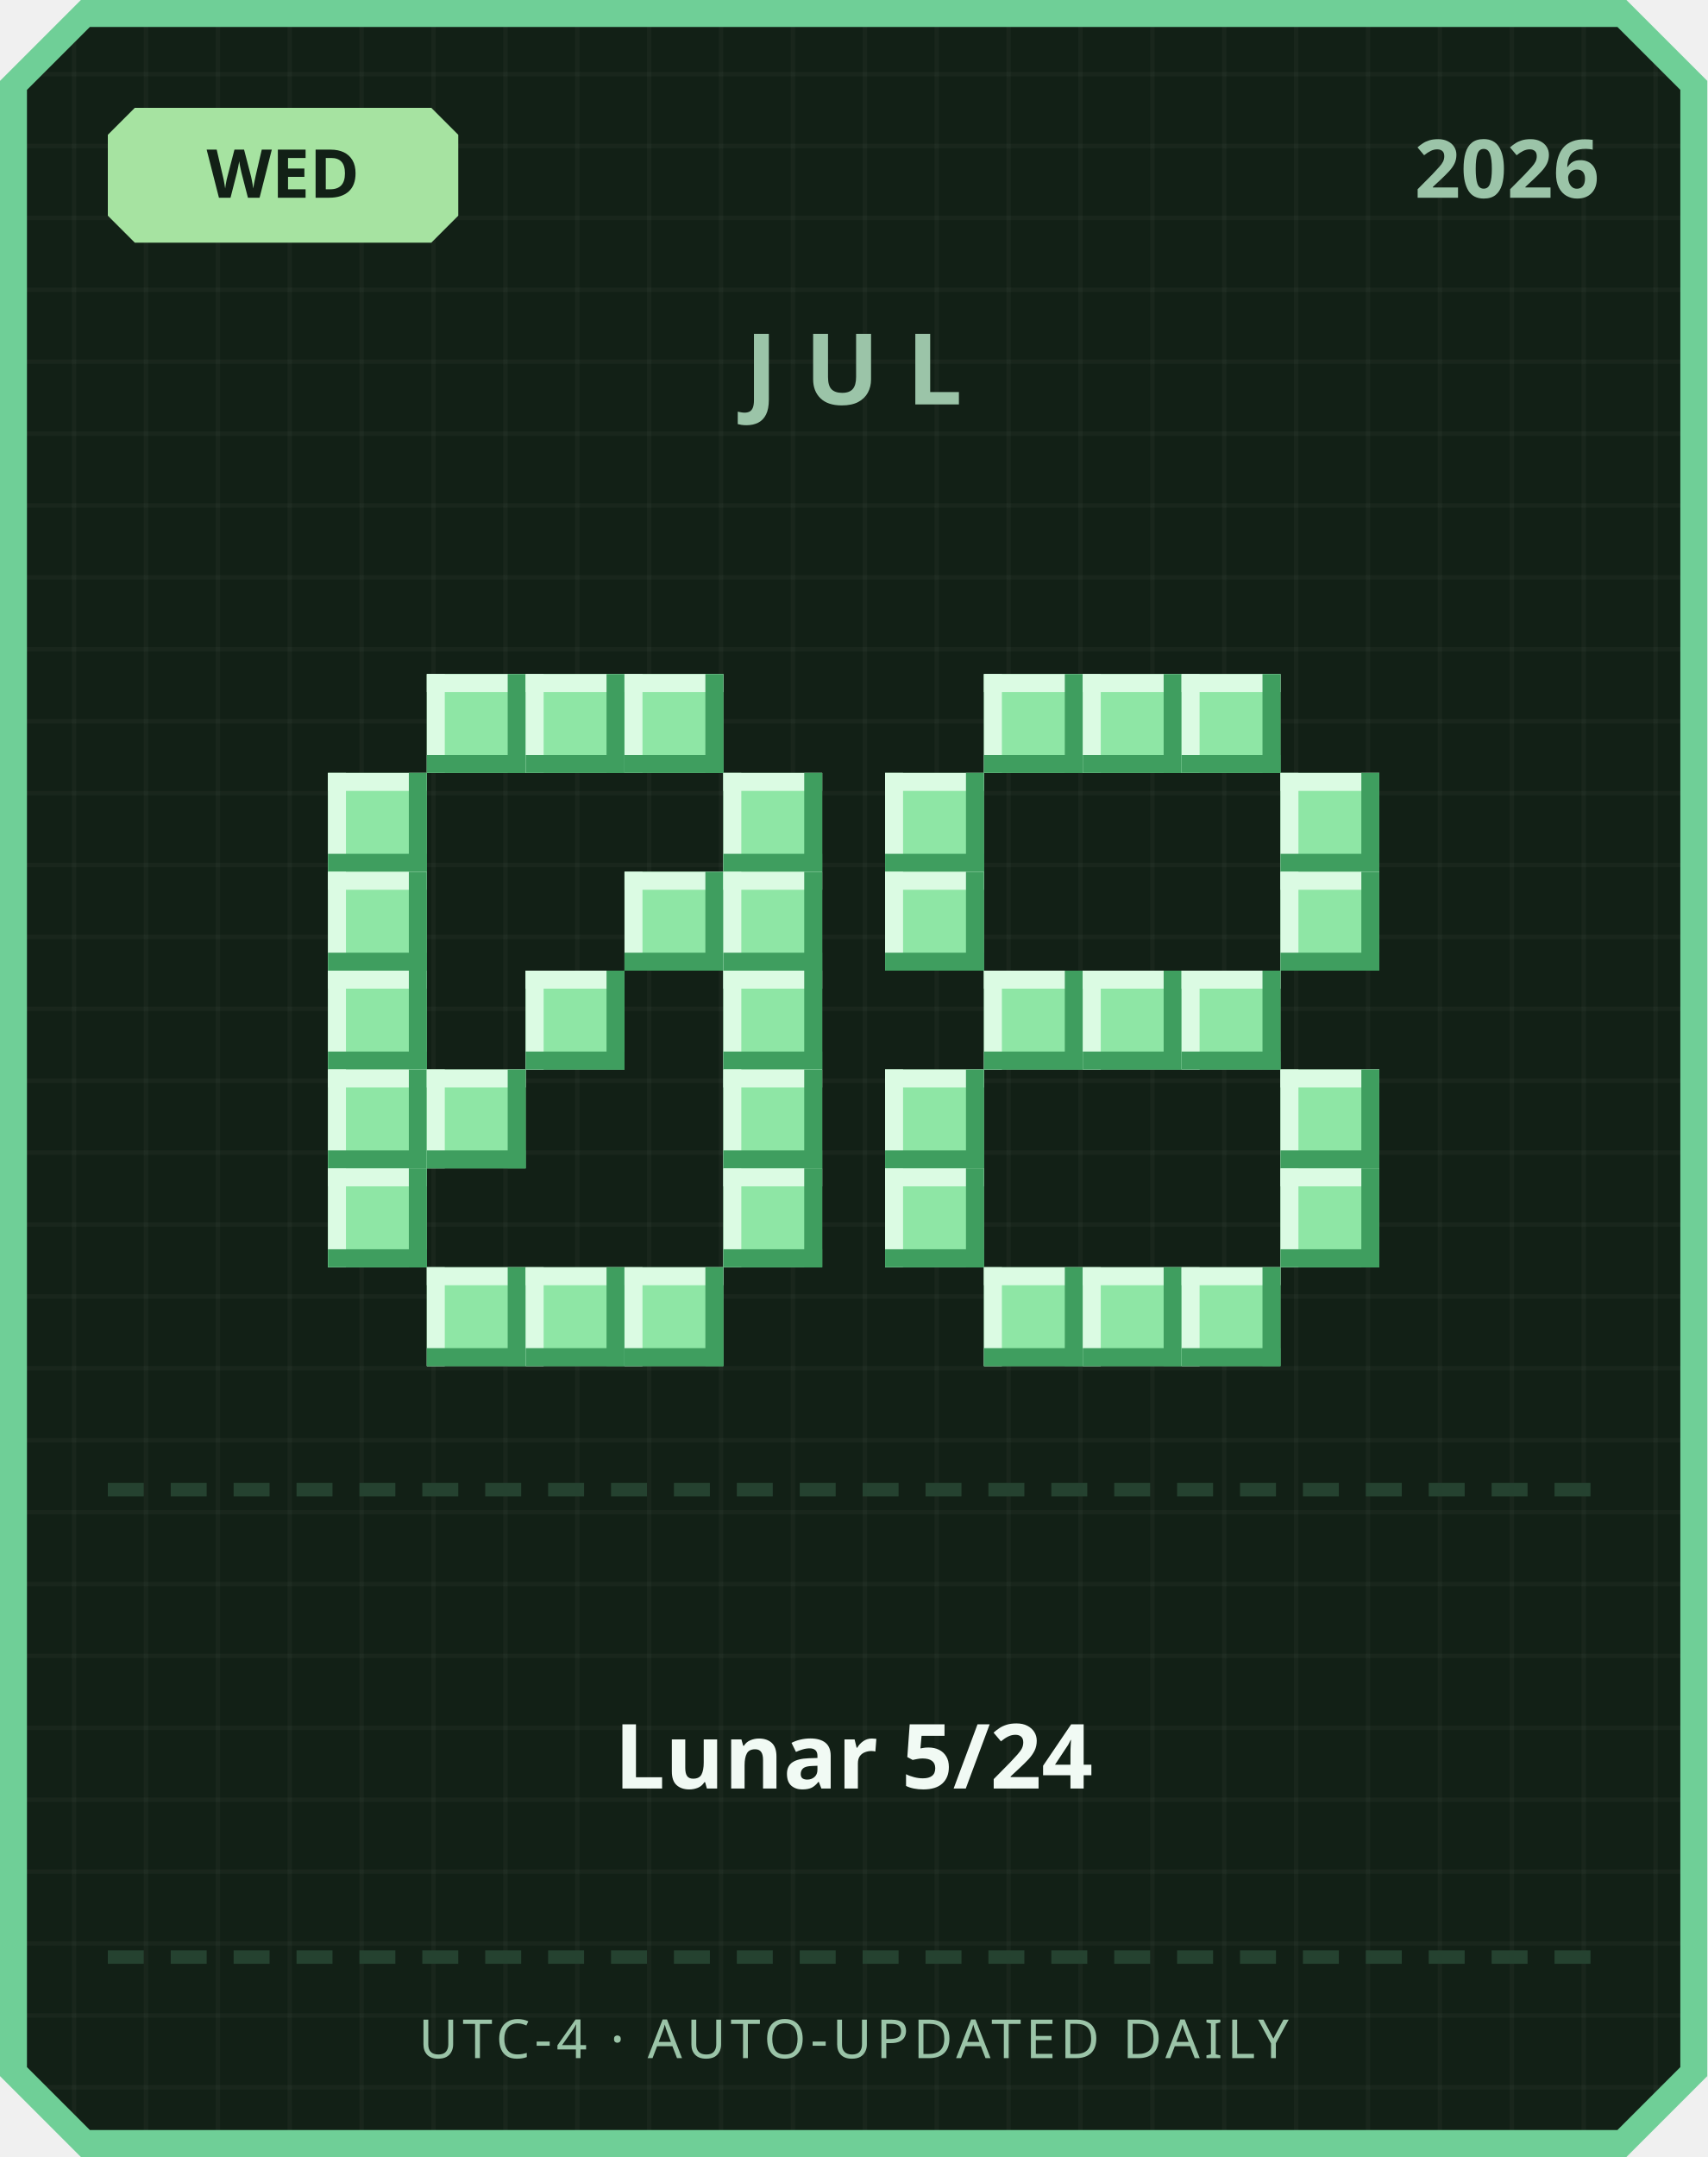
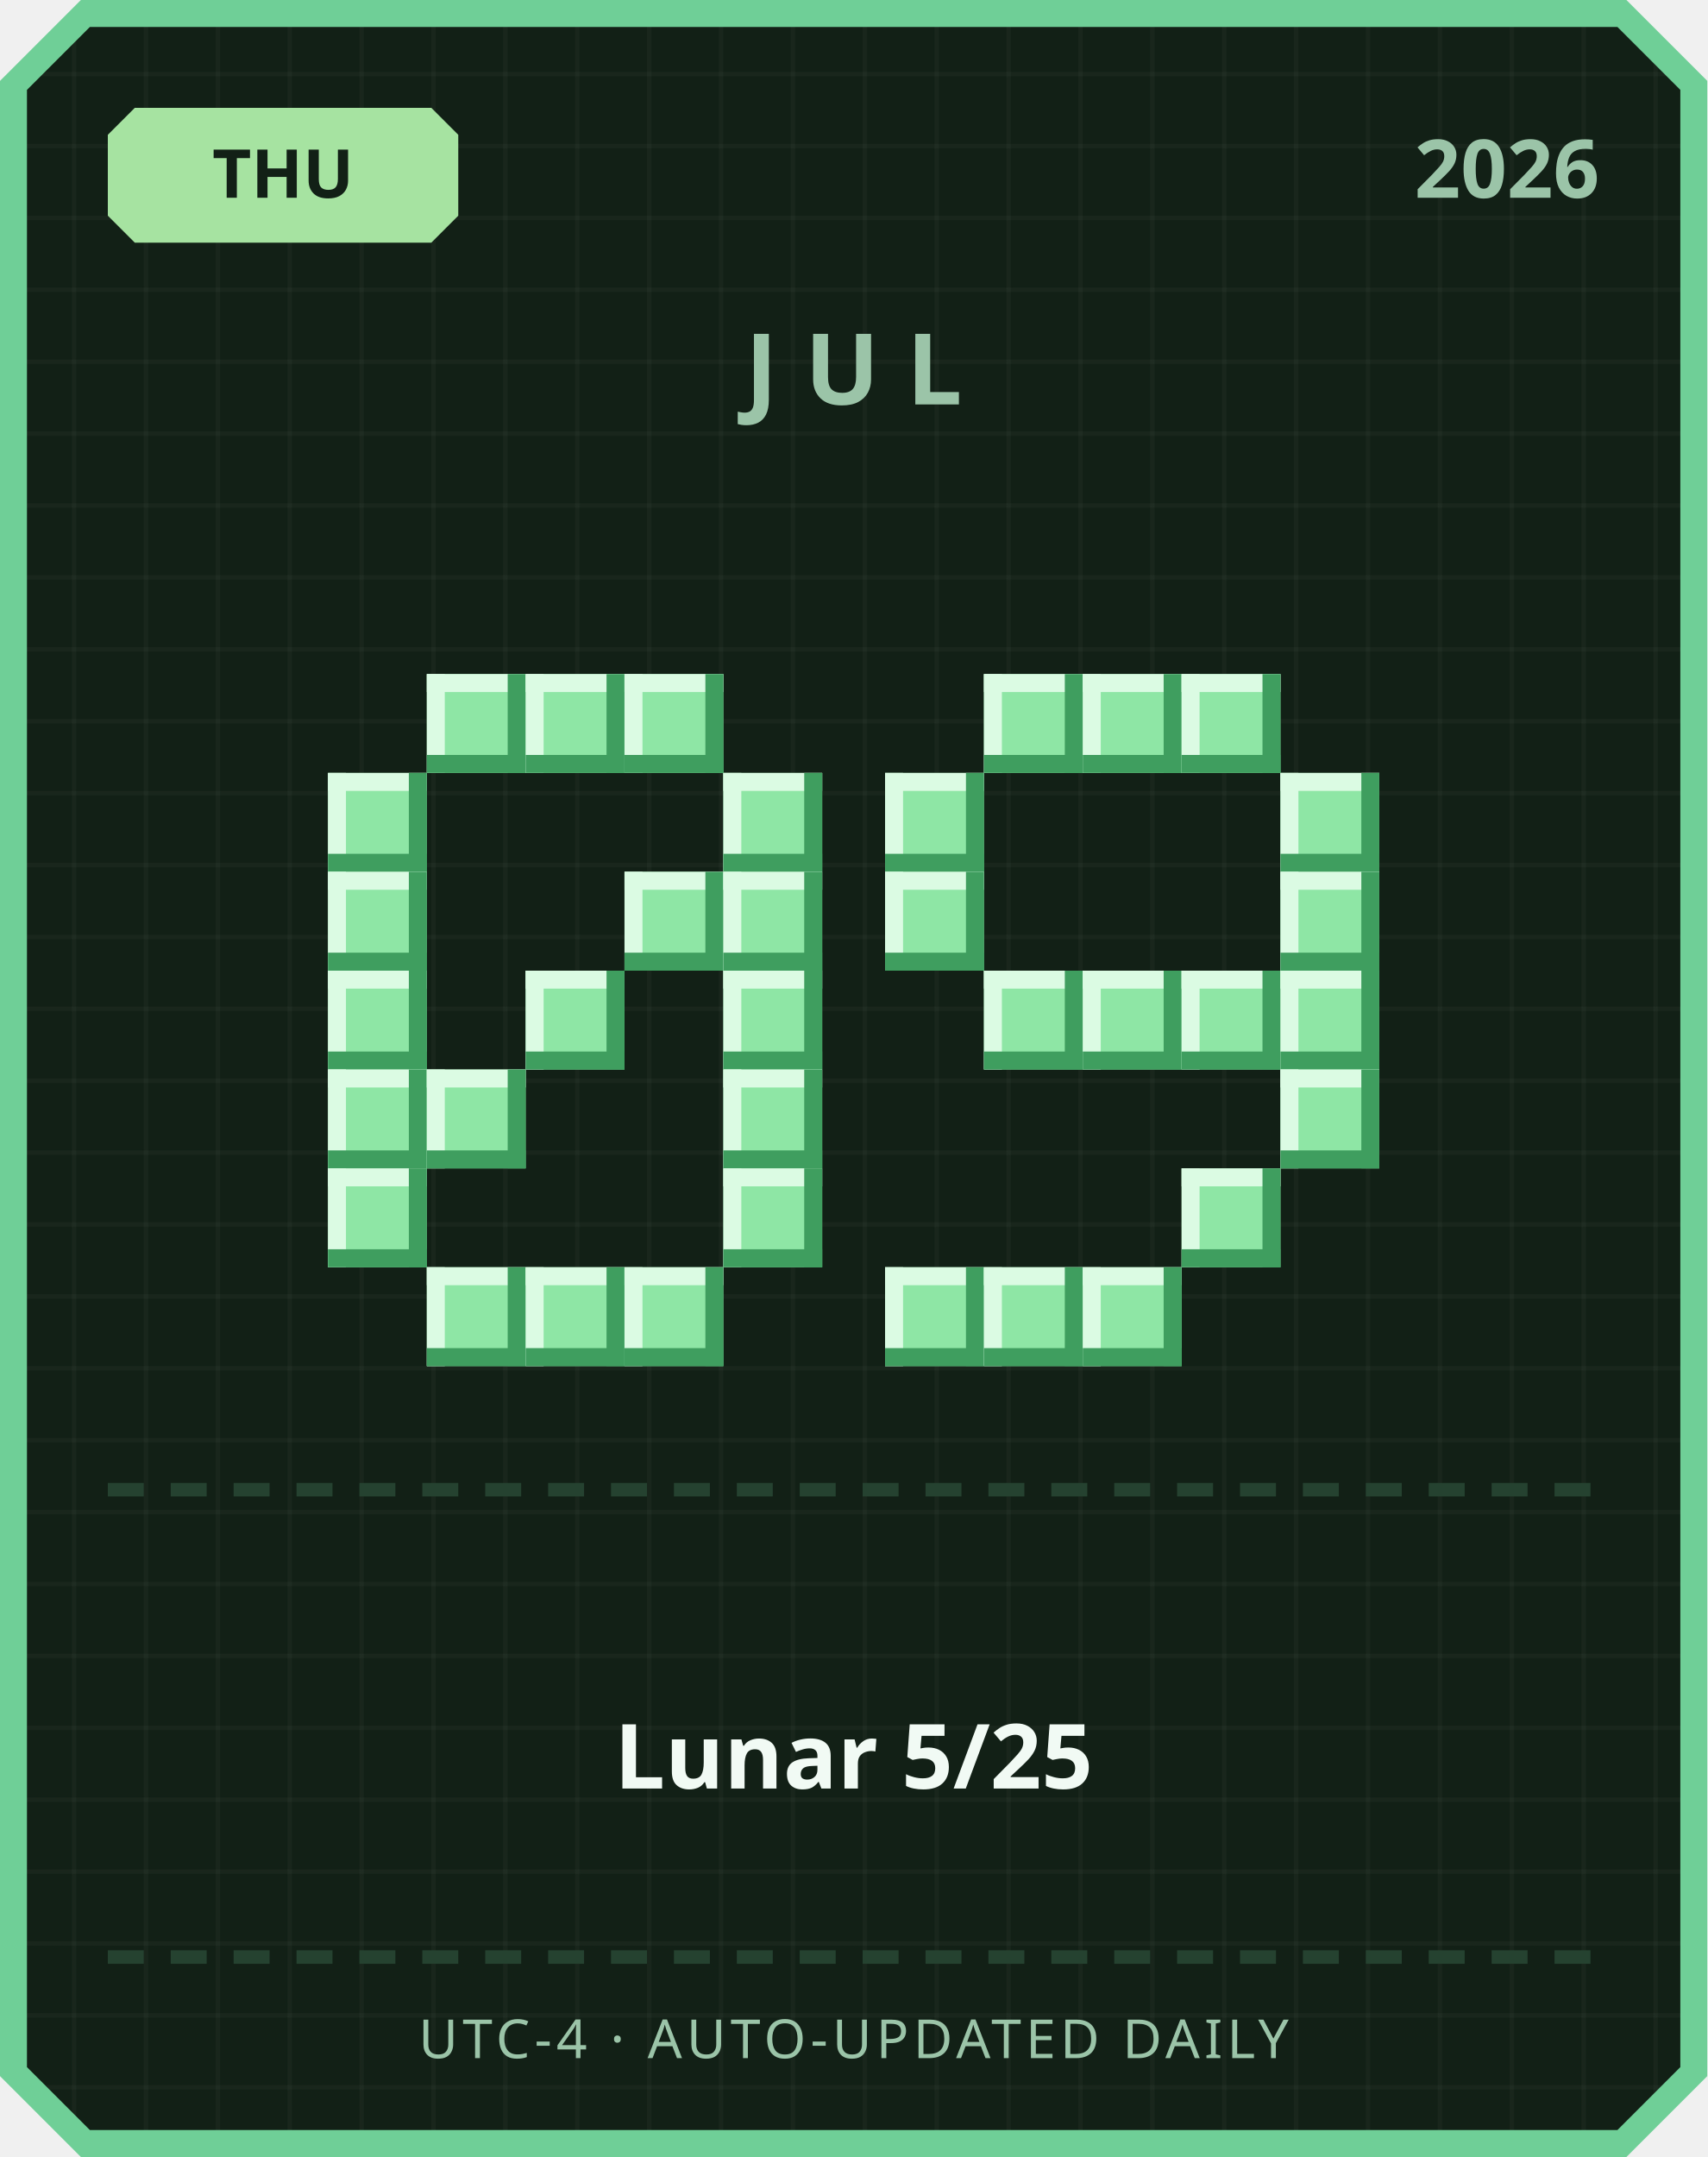
<svg xmlns="http://www.w3.org/2000/svg" width="380" height="480" viewBox="0 0 380 480">
  <defs>
    <pattern id="grid" width="16" height="16" patternUnits="userSpaceOnUse">
      <rect width="16" height="16" fill="#122016" />
      <rect width="1" height="16" fill="#ffffff" opacity="0.03" />
      <rect width="16" height="1" fill="#ffffff" opacity="0.03" />
    </pattern>
  </defs>
  <path d="M 18,0 L 362,0 L 380,18 L 380,462 L 362,480 L 18,480 L 0,462 L 0,18 Z" fill="#6fcf97" />
  <path d="M 20,6 L 360,6 L 374,20 L 374,460 L 360,474 L 20,474 L 6,460 L 6,20 Z" fill="url(#grid)" />
  <path d="M 30,24 L 96,24 L 102,30 L 102,48 L 96,54 L 30,54 L 24,48 L 24,30 Z" fill="#a6e3a1" />
-   <text x="63" y="44" text-anchor="middle" font-family="'Segoe UI', sans-serif" font-size="15" font-weight="700" fill="#122016">WED</text>
+   <text x="63" y="44" text-anchor="middle" font-family="'Segoe UI', sans-serif" font-size="15" font-weight="700" fill="#122016">THU</text>
  <text x="356" y="44" text-anchor="end" font-family="'Segoe UI', sans-serif" font-size="18" font-weight="700" fill="#9bc4a8">2026</text>
  <text x="190" y="90" text-anchor="middle" font-family="'Segoe UI', sans-serif" font-size="22" font-weight="700" letter-spacing="6" fill="#9bc4a8">JUL</text>
  <rect x="95" y="150" width="22" height="22" fill="#8ee6a5" />
  <rect x="95" y="150" width="22" height="4" fill="#dbfbe3" />
  <rect x="95" y="150" width="4" height="22" fill="#dbfbe3" />
  <rect x="95" y="168" width="22" height="4" fill="#3f9e5f" />
  <rect x="113" y="150" width="4" height="22" fill="#3f9e5f" />
  <rect x="117" y="150" width="22" height="22" fill="#8ee6a5" />
  <rect x="117" y="150" width="22" height="4" fill="#dbfbe3" />
  <rect x="117" y="150" width="4" height="22" fill="#dbfbe3" />
  <rect x="117" y="168" width="22" height="4" fill="#3f9e5f" />
  <rect x="135" y="150" width="4" height="22" fill="#3f9e5f" />
  <rect x="139" y="150" width="22" height="22" fill="#8ee6a5" />
  <rect x="139" y="150" width="22" height="4" fill="#dbfbe3" />
  <rect x="139" y="150" width="4" height="22" fill="#dbfbe3" />
  <rect x="139" y="168" width="22" height="4" fill="#3f9e5f" />
  <rect x="157" y="150" width="4" height="22" fill="#3f9e5f" />
  <rect x="73" y="172" width="22" height="22" fill="#8ee6a5" />
  <rect x="73" y="172" width="22" height="4" fill="#dbfbe3" />
  <rect x="73" y="172" width="4" height="22" fill="#dbfbe3" />
  <rect x="73" y="190" width="22" height="4" fill="#3f9e5f" />
  <rect x="91" y="172" width="4" height="22" fill="#3f9e5f" />
  <rect x="161" y="172" width="22" height="22" fill="#8ee6a5" />
  <rect x="161" y="172" width="22" height="4" fill="#dbfbe3" />
  <rect x="161" y="172" width="4" height="22" fill="#dbfbe3" />
  <rect x="161" y="190" width="22" height="4" fill="#3f9e5f" />
  <rect x="179" y="172" width="4" height="22" fill="#3f9e5f" />
  <rect x="73" y="194" width="22" height="22" fill="#8ee6a5" />
  <rect x="73" y="194" width="22" height="4" fill="#dbfbe3" />
  <rect x="73" y="194" width="4" height="22" fill="#dbfbe3" />
  <rect x="73" y="212" width="22" height="4" fill="#3f9e5f" />
  <rect x="91" y="194" width="4" height="22" fill="#3f9e5f" />
  <rect x="139" y="194" width="22" height="22" fill="#8ee6a5" />
  <rect x="139" y="194" width="22" height="4" fill="#dbfbe3" />
  <rect x="139" y="194" width="4" height="22" fill="#dbfbe3" />
  <rect x="139" y="212" width="22" height="4" fill="#3f9e5f" />
  <rect x="157" y="194" width="4" height="22" fill="#3f9e5f" />
  <rect x="161" y="194" width="22" height="22" fill="#8ee6a5" />
  <rect x="161" y="194" width="22" height="4" fill="#dbfbe3" />
  <rect x="161" y="194" width="4" height="22" fill="#dbfbe3" />
  <rect x="161" y="212" width="22" height="4" fill="#3f9e5f" />
  <rect x="179" y="194" width="4" height="22" fill="#3f9e5f" />
  <rect x="73" y="216" width="22" height="22" fill="#8ee6a5" />
  <rect x="73" y="216" width="22" height="4" fill="#dbfbe3" />
  <rect x="73" y="216" width="4" height="22" fill="#dbfbe3" />
  <rect x="73" y="234" width="22" height="4" fill="#3f9e5f" />
  <rect x="91" y="216" width="4" height="22" fill="#3f9e5f" />
  <rect x="117" y="216" width="22" height="22" fill="#8ee6a5" />
  <rect x="117" y="216" width="22" height="4" fill="#dbfbe3" />
  <rect x="117" y="216" width="4" height="22" fill="#dbfbe3" />
  <rect x="117" y="234" width="22" height="4" fill="#3f9e5f" />
  <rect x="135" y="216" width="4" height="22" fill="#3f9e5f" />
  <rect x="161" y="216" width="22" height="22" fill="#8ee6a5" />
  <rect x="161" y="216" width="22" height="4" fill="#dbfbe3" />
  <rect x="161" y="216" width="4" height="22" fill="#dbfbe3" />
  <rect x="161" y="234" width="22" height="4" fill="#3f9e5f" />
  <rect x="179" y="216" width="4" height="22" fill="#3f9e5f" />
  <rect x="73" y="238" width="22" height="22" fill="#8ee6a5" />
  <rect x="73" y="238" width="22" height="4" fill="#dbfbe3" />
  <rect x="73" y="238" width="4" height="22" fill="#dbfbe3" />
  <rect x="73" y="256" width="22" height="4" fill="#3f9e5f" />
  <rect x="91" y="238" width="4" height="22" fill="#3f9e5f" />
  <rect x="95" y="238" width="22" height="22" fill="#8ee6a5" />
  <rect x="95" y="238" width="22" height="4" fill="#dbfbe3" />
  <rect x="95" y="238" width="4" height="22" fill="#dbfbe3" />
  <rect x="95" y="256" width="22" height="4" fill="#3f9e5f" />
  <rect x="113" y="238" width="4" height="22" fill="#3f9e5f" />
  <rect x="161" y="238" width="22" height="22" fill="#8ee6a5" />
  <rect x="161" y="238" width="22" height="4" fill="#dbfbe3" />
  <rect x="161" y="238" width="4" height="22" fill="#dbfbe3" />
  <rect x="161" y="256" width="22" height="4" fill="#3f9e5f" />
  <rect x="179" y="238" width="4" height="22" fill="#3f9e5f" />
  <rect x="73" y="260" width="22" height="22" fill="#8ee6a5" />
  <rect x="73" y="260" width="22" height="4" fill="#dbfbe3" />
  <rect x="73" y="260" width="4" height="22" fill="#dbfbe3" />
  <rect x="73" y="278" width="22" height="4" fill="#3f9e5f" />
  <rect x="91" y="260" width="4" height="22" fill="#3f9e5f" />
  <rect x="161" y="260" width="22" height="22" fill="#8ee6a5" />
  <rect x="161" y="260" width="22" height="4" fill="#dbfbe3" />
  <rect x="161" y="260" width="4" height="22" fill="#dbfbe3" />
  <rect x="161" y="278" width="22" height="4" fill="#3f9e5f" />
  <rect x="179" y="260" width="4" height="22" fill="#3f9e5f" />
  <rect x="95" y="282" width="22" height="22" fill="#8ee6a5" />
  <rect x="95" y="282" width="22" height="4" fill="#dbfbe3" />
  <rect x="95" y="282" width="4" height="22" fill="#dbfbe3" />
  <rect x="95" y="300" width="22" height="4" fill="#3f9e5f" />
  <rect x="113" y="282" width="4" height="22" fill="#3f9e5f" />
  <rect x="117" y="282" width="22" height="22" fill="#8ee6a5" />
  <rect x="117" y="282" width="22" height="4" fill="#dbfbe3" />
  <rect x="117" y="282" width="4" height="22" fill="#dbfbe3" />
  <rect x="117" y="300" width="22" height="4" fill="#3f9e5f" />
  <rect x="135" y="282" width="4" height="22" fill="#3f9e5f" />
  <rect x="139" y="282" width="22" height="22" fill="#8ee6a5" />
  <rect x="139" y="282" width="22" height="4" fill="#dbfbe3" />
  <rect x="139" y="282" width="4" height="22" fill="#dbfbe3" />
  <rect x="139" y="300" width="22" height="4" fill="#3f9e5f" />
  <rect x="157" y="282" width="4" height="22" fill="#3f9e5f" />
  <rect x="219" y="150" width="22" height="22" fill="#8ee6a5" />
  <rect x="219" y="150" width="22" height="4" fill="#dbfbe3" />
  <rect x="219" y="150" width="4" height="22" fill="#dbfbe3" />
  <rect x="219" y="168" width="22" height="4" fill="#3f9e5f" />
  <rect x="237" y="150" width="4" height="22" fill="#3f9e5f" />
  <rect x="241" y="150" width="22" height="22" fill="#8ee6a5" />
  <rect x="241" y="150" width="22" height="4" fill="#dbfbe3" />
  <rect x="241" y="150" width="4" height="22" fill="#dbfbe3" />
  <rect x="241" y="168" width="22" height="4" fill="#3f9e5f" />
  <rect x="259" y="150" width="4" height="22" fill="#3f9e5f" />
  <rect x="263" y="150" width="22" height="22" fill="#8ee6a5" />
  <rect x="263" y="150" width="22" height="4" fill="#dbfbe3" />
  <rect x="263" y="150" width="4" height="22" fill="#dbfbe3" />
  <rect x="263" y="168" width="22" height="4" fill="#3f9e5f" />
  <rect x="281" y="150" width="4" height="22" fill="#3f9e5f" />
  <rect x="197" y="172" width="22" height="22" fill="#8ee6a5" />
  <rect x="197" y="172" width="22" height="4" fill="#dbfbe3" />
  <rect x="197" y="172" width="4" height="22" fill="#dbfbe3" />
  <rect x="197" y="190" width="22" height="4" fill="#3f9e5f" />
  <rect x="215" y="172" width="4" height="22" fill="#3f9e5f" />
  <rect x="285" y="172" width="22" height="22" fill="#8ee6a5" />
  <rect x="285" y="172" width="22" height="4" fill="#dbfbe3" />
  <rect x="285" y="172" width="4" height="22" fill="#dbfbe3" />
  <rect x="285" y="190" width="22" height="4" fill="#3f9e5f" />
  <rect x="303" y="172" width="4" height="22" fill="#3f9e5f" />
  <rect x="197" y="194" width="22" height="22" fill="#8ee6a5" />
  <rect x="197" y="194" width="22" height="4" fill="#dbfbe3" />
  <rect x="197" y="194" width="4" height="22" fill="#dbfbe3" />
  <rect x="197" y="212" width="22" height="4" fill="#3f9e5f" />
  <rect x="215" y="194" width="4" height="22" fill="#3f9e5f" />
  <rect x="285" y="194" width="22" height="22" fill="#8ee6a5" />
  <rect x="285" y="194" width="22" height="4" fill="#dbfbe3" />
  <rect x="285" y="194" width="4" height="22" fill="#dbfbe3" />
  <rect x="285" y="212" width="22" height="4" fill="#3f9e5f" />
  <rect x="303" y="194" width="4" height="22" fill="#3f9e5f" />
  <rect x="219" y="216" width="22" height="22" fill="#8ee6a5" />
  <rect x="219" y="216" width="22" height="4" fill="#dbfbe3" />
  <rect x="219" y="216" width="4" height="22" fill="#dbfbe3" />
  <rect x="219" y="234" width="22" height="4" fill="#3f9e5f" />
  <rect x="237" y="216" width="4" height="22" fill="#3f9e5f" />
  <rect x="241" y="216" width="22" height="22" fill="#8ee6a5" />
  <rect x="241" y="216" width="22" height="4" fill="#dbfbe3" />
  <rect x="241" y="216" width="4" height="22" fill="#dbfbe3" />
  <rect x="241" y="234" width="22" height="4" fill="#3f9e5f" />
  <rect x="259" y="216" width="4" height="22" fill="#3f9e5f" />
  <rect x="263" y="216" width="22" height="22" fill="#8ee6a5" />
  <rect x="263" y="216" width="22" height="4" fill="#dbfbe3" />
  <rect x="263" y="216" width="4" height="22" fill="#dbfbe3" />
  <rect x="263" y="234" width="22" height="4" fill="#3f9e5f" />
  <rect x="281" y="216" width="4" height="22" fill="#3f9e5f" />
-   <rect x="197" y="238" width="22" height="22" fill="#8ee6a5" />
-   <rect x="197" y="238" width="22" height="4" fill="#dbfbe3" />
-   <rect x="197" y="238" width="4" height="22" fill="#dbfbe3" />
-   <rect x="197" y="256" width="22" height="4" fill="#3f9e5f" />
-   <rect x="215" y="238" width="4" height="22" fill="#3f9e5f" />
+   <rect x="285" y="216" width="22" height="22" fill="#8ee6a5" />
+   <rect x="285" y="216" width="22" height="4" fill="#dbfbe3" />
+   <rect x="285" y="216" width="4" height="22" fill="#dbfbe3" />
+   <rect x="285" y="234" width="22" height="4" fill="#3f9e5f" />
+   <rect x="303" y="216" width="4" height="22" fill="#3f9e5f" />
  <rect x="285" y="238" width="22" height="22" fill="#8ee6a5" />
  <rect x="285" y="238" width="22" height="4" fill="#dbfbe3" />
  <rect x="285" y="238" width="4" height="22" fill="#dbfbe3" />
  <rect x="285" y="256" width="22" height="4" fill="#3f9e5f" />
  <rect x="303" y="238" width="4" height="22" fill="#3f9e5f" />
-   <rect x="197" y="260" width="22" height="22" fill="#8ee6a5" />
-   <rect x="197" y="260" width="22" height="4" fill="#dbfbe3" />
-   <rect x="197" y="260" width="4" height="22" fill="#dbfbe3" />
-   <rect x="197" y="278" width="22" height="4" fill="#3f9e5f" />
-   <rect x="215" y="260" width="4" height="22" fill="#3f9e5f" />
-   <rect x="285" y="260" width="22" height="22" fill="#8ee6a5" />
-   <rect x="285" y="260" width="22" height="4" fill="#dbfbe3" />
-   <rect x="285" y="260" width="4" height="22" fill="#dbfbe3" />
-   <rect x="285" y="278" width="22" height="4" fill="#3f9e5f" />
-   <rect x="303" y="260" width="4" height="22" fill="#3f9e5f" />
+   <rect x="263" y="260" width="22" height="22" fill="#8ee6a5" />
+   <rect x="263" y="260" width="22" height="4" fill="#dbfbe3" />
+   <rect x="263" y="260" width="4" height="22" fill="#dbfbe3" />
+   <rect x="263" y="278" width="22" height="4" fill="#3f9e5f" />
+   <rect x="281" y="260" width="4" height="22" fill="#3f9e5f" />
+   <rect x="197" y="282" width="22" height="22" fill="#8ee6a5" />
+   <rect x="197" y="282" width="22" height="4" fill="#dbfbe3" />
+   <rect x="197" y="282" width="4" height="22" fill="#dbfbe3" />
+   <rect x="197" y="300" width="22" height="4" fill="#3f9e5f" />
+   <rect x="215" y="282" width="4" height="22" fill="#3f9e5f" />
  <rect x="219" y="282" width="22" height="22" fill="#8ee6a5" />
  <rect x="219" y="282" width="22" height="4" fill="#dbfbe3" />
  <rect x="219" y="282" width="4" height="22" fill="#dbfbe3" />
  <rect x="219" y="300" width="22" height="4" fill="#3f9e5f" />
  <rect x="237" y="282" width="4" height="22" fill="#3f9e5f" />
  <rect x="241" y="282" width="22" height="22" fill="#8ee6a5" />
  <rect x="241" y="282" width="22" height="4" fill="#dbfbe3" />
  <rect x="241" y="282" width="4" height="22" fill="#dbfbe3" />
  <rect x="241" y="300" width="22" height="4" fill="#3f9e5f" />
  <rect x="259" y="282" width="4" height="22" fill="#3f9e5f" />
-   <rect x="263" y="282" width="22" height="22" fill="#8ee6a5" />
-   <rect x="263" y="282" width="22" height="4" fill="#dbfbe3" />
-   <rect x="263" y="282" width="4" height="22" fill="#dbfbe3" />
-   <rect x="263" y="300" width="22" height="4" fill="#3f9e5f" />
-   <rect x="281" y="282" width="4" height="22" fill="#3f9e5f" />
  <rect x="24" y="330" width="8" height="3" fill="#254230" />
  <rect x="38" y="330" width="8" height="3" fill="#254230" />
  <rect x="52" y="330" width="8" height="3" fill="#254230" />
  <rect x="66" y="330" width="8" height="3" fill="#254230" />
  <rect x="80" y="330" width="8" height="3" fill="#254230" />
  <rect x="94" y="330" width="8" height="3" fill="#254230" />
  <rect x="108" y="330" width="8" height="3" fill="#254230" />
  <rect x="122" y="330" width="8" height="3" fill="#254230" />
  <rect x="136" y="330" width="8" height="3" fill="#254230" />
  <rect x="150" y="330" width="8" height="3" fill="#254230" />
  <rect x="164" y="330" width="8" height="3" fill="#254230" />
  <rect x="178" y="330" width="8" height="3" fill="#254230" />
  <rect x="192" y="330" width="8" height="3" fill="#254230" />
  <rect x="206" y="330" width="8" height="3" fill="#254230" />
  <rect x="220" y="330" width="8" height="3" fill="#254230" />
  <rect x="234" y="330" width="8" height="3" fill="#254230" />
  <rect x="248" y="330" width="8" height="3" fill="#254230" />
  <rect x="262" y="330" width="8" height="3" fill="#254230" />
  <rect x="276" y="330" width="8" height="3" fill="#254230" />
  <rect x="290" y="330" width="8" height="3" fill="#254230" />
  <rect x="304" y="330" width="8" height="3" fill="#254230" />
  <rect x="318" y="330" width="8" height="3" fill="#254230" />
  <rect x="332" y="330" width="8" height="3" fill="#254230" />
  <rect x="346" y="330" width="8" height="3" fill="#254230" />
-   <text x="190" y="398" text-anchor="middle" font-family="'Segoe UI', 'Microsoft JhengHei', sans-serif" font-size="20" font-weight="700" fill="#f1faf4">Lunar 5/24</text>
+   <text x="190" y="398" text-anchor="middle" font-family="'Segoe UI', 'Microsoft JhengHei', sans-serif" font-size="20" font-weight="700" fill="#f1faf4">Lunar 5/25</text>
  <rect x="24" y="434" width="8" height="3" fill="#254230" />
  <rect x="38" y="434" width="8" height="3" fill="#254230" />
  <rect x="52" y="434" width="8" height="3" fill="#254230" />
  <rect x="66" y="434" width="8" height="3" fill="#254230" />
  <rect x="80" y="434" width="8" height="3" fill="#254230" />
  <rect x="94" y="434" width="8" height="3" fill="#254230" />
  <rect x="108" y="434" width="8" height="3" fill="#254230" />
  <rect x="122" y="434" width="8" height="3" fill="#254230" />
  <rect x="136" y="434" width="8" height="3" fill="#254230" />
  <rect x="150" y="434" width="8" height="3" fill="#254230" />
  <rect x="164" y="434" width="8" height="3" fill="#254230" />
  <rect x="178" y="434" width="8" height="3" fill="#254230" />
  <rect x="192" y="434" width="8" height="3" fill="#254230" />
  <rect x="206" y="434" width="8" height="3" fill="#254230" />
  <rect x="220" y="434" width="8" height="3" fill="#254230" />
  <rect x="234" y="434" width="8" height="3" fill="#254230" />
  <rect x="248" y="434" width="8" height="3" fill="#254230" />
  <rect x="262" y="434" width="8" height="3" fill="#254230" />
  <rect x="276" y="434" width="8" height="3" fill="#254230" />
  <rect x="290" y="434" width="8" height="3" fill="#254230" />
  <rect x="304" y="434" width="8" height="3" fill="#254230" />
  <rect x="318" y="434" width="8" height="3" fill="#254230" />
  <rect x="332" y="434" width="8" height="3" fill="#254230" />
  <rect x="346" y="434" width="8" height="3" fill="#254230" />
  <text x="190" y="458" text-anchor="middle" font-family="'Segoe UI', sans-serif" font-size="12" letter-spacing="1" fill="#9bc4a8">UTC-4 · AUTO-UPDATED DAILY</text>
</svg>
